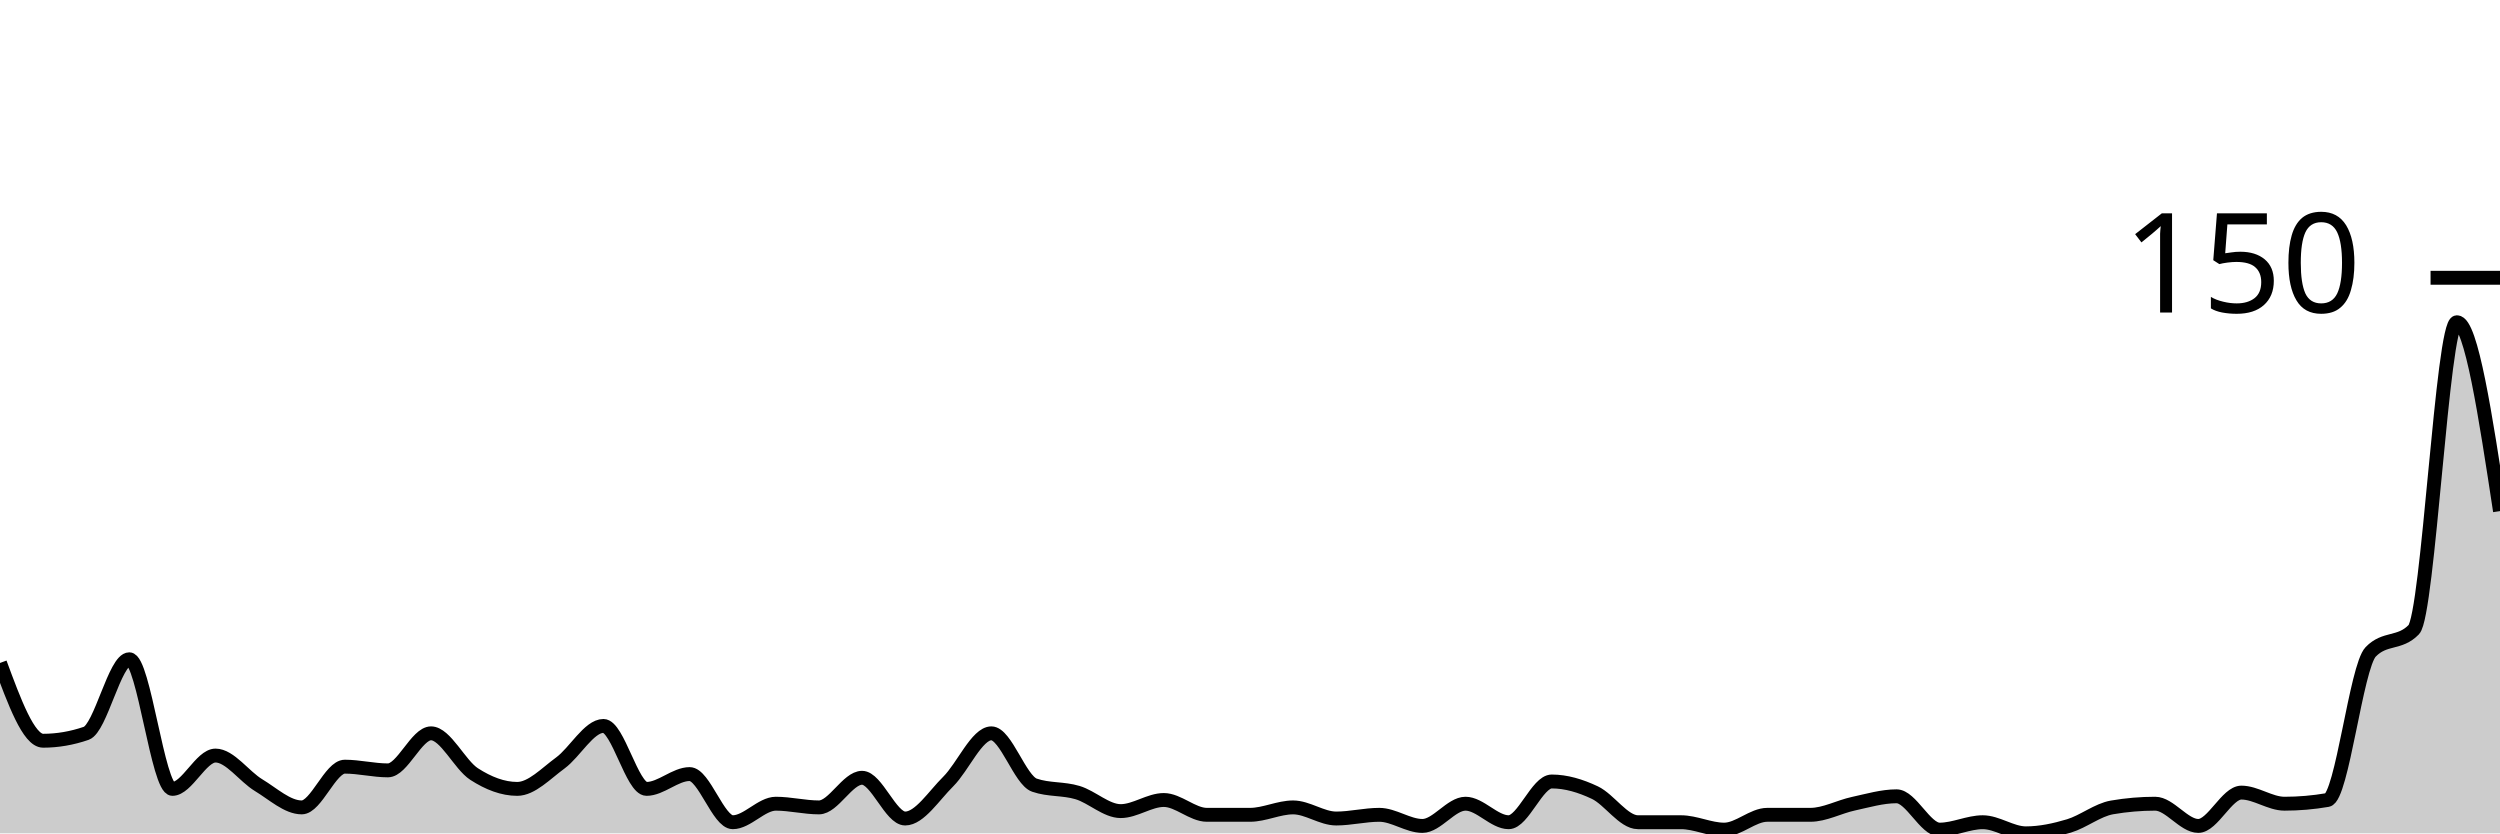
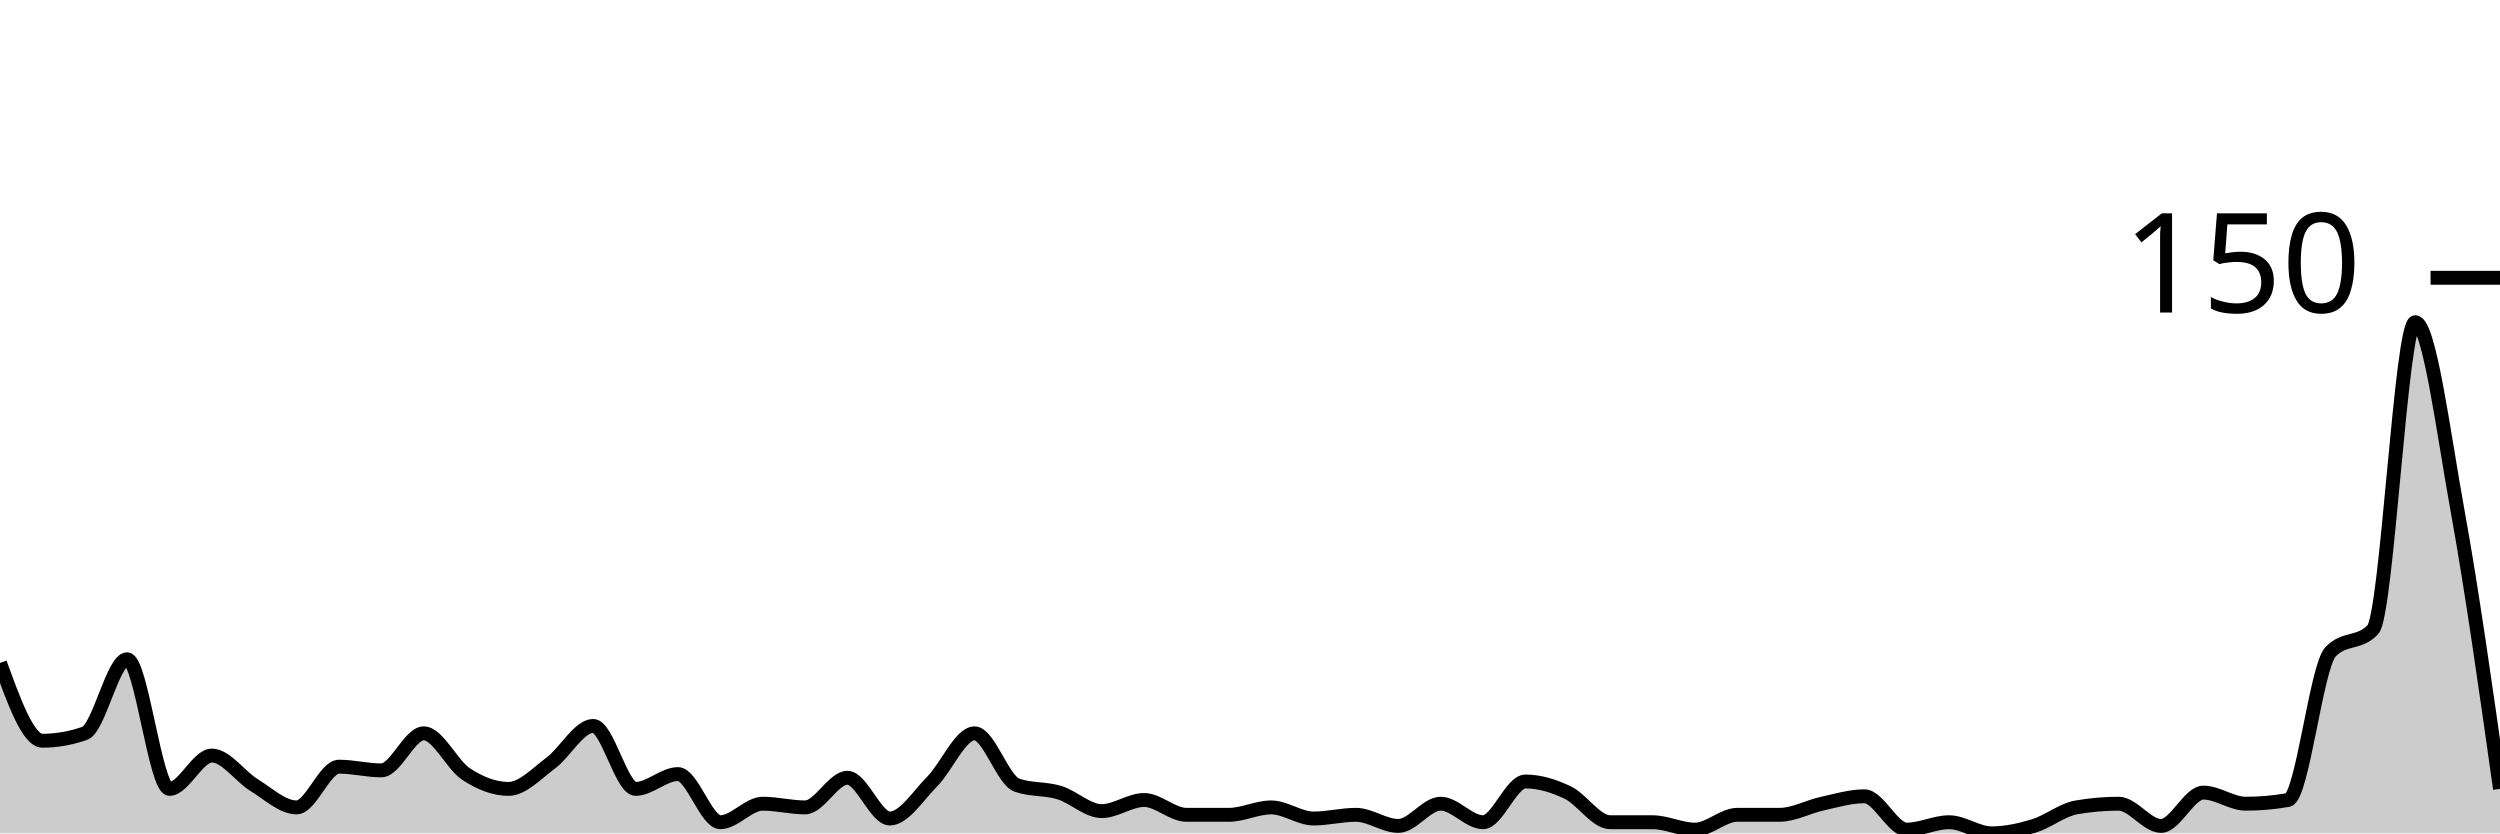
<svg xmlns="http://www.w3.org/2000/svg" viewBox="0 0 180 60">
  <g transform="translate(0,20)">
-     <path class="area" fill="rgba(0, 0, 0, 0.2)" d="M0,27.733C1.034,30.533,2.069,33.333,3.103,33.333C4.138,33.333,5.172,33.156,6.207,32.8C7.241,32.444,8.276,27.467,9.31,27.467C10.345,27.467,11.379,36.8,12.414,36.8C13.448,36.8,14.483,34.4,15.517,34.4C16.552,34.4,17.586,35.911,18.621,36.533C19.655,37.156,20.69,38.133,21.724,38.133C22.759,38.133,23.793,35.2,24.828,35.2C25.862,35.2,26.897,35.467,27.931,35.467C28.966,35.467,30,32.8,31.034,32.8C32.069,32.8,33.103,35.067,34.138,35.733C35.172,36.4,36.207,36.8,37.241,36.8C38.276,36.8,39.31,35.689,40.345,34.933C41.379,34.178,42.414,32.267,43.448,32.267C44.483,32.267,45.517,36.8,46.552,36.8C47.586,36.8,48.621,35.733,49.655,35.733C50.69,35.733,51.724,39.2,52.759,39.2C53.793,39.2,54.828,37.867,55.862,37.867C56.897,37.867,57.931,38.133,58.966,38.133C60,38.133,61.034,36,62.069,36C63.103,36,64.138,38.933,65.172,38.933C66.207,38.933,67.241,37.289,68.276,36.267C69.31,35.244,70.345,32.8,71.379,32.8C72.414,32.8,73.448,36.178,74.483,36.533C75.517,36.889,76.552,36.756,77.586,37.067C78.621,37.378,79.655,38.4,80.69,38.4C81.724,38.4,82.759,37.6,83.793,37.6C84.828,37.6,85.862,38.667,86.897,38.667C87.931,38.667,88.966,38.667,90,38.667C91.034,38.667,92.069,38.133,93.103,38.133C94.138,38.133,95.172,38.933,96.207,38.933C97.241,38.933,98.276,38.667,99.31,38.667C100.345,38.667,101.379,39.467,102.414,39.467C103.448,39.467,104.483,37.867,105.517,37.867C106.552,37.867,107.586,39.2,108.621,39.2C109.655,39.2,110.69,36.267,111.724,36.267C112.759,36.267,113.793,36.578,114.828,37.067C115.862,37.556,116.897,39.2,117.931,39.2C118.966,39.2,120,39.2,121.034,39.2C122.069,39.2,123.103,39.733,124.138,39.733C125.172,39.733,126.207,38.667,127.241,38.667C128.276,38.667,129.31,38.667,130.345,38.667C131.379,38.667,132.414,38.089,133.448,37.867C134.483,37.644,135.517,37.333,136.552,37.333C137.586,37.333,138.621,39.733,139.655,39.733C140.69,39.733,141.724,39.2,142.759,39.2C143.793,39.2,144.828,40,145.862,40C146.897,40,147.931,39.778,148.966,39.467C150,39.156,151.034,38.311,152.069,38.133C153.103,37.956,154.138,37.867,155.172,37.867C156.207,37.867,157.241,39.467,158.276,39.467C159.31,39.467,160.345,37.067,161.379,37.067C162.414,37.067,163.448,37.867,164.483,37.867C165.517,37.867,166.552,37.778,167.586,37.6C168.621,37.422,169.655,28,170.69,26.933C171.724,25.867,172.759,26.4,173.793,25.333C174.828,24.267,175.862,3.2,176.897,3.2C177.931,3.2,178.966,10,180,16.8L180,40C178.966,40,177.931,40,176.897,40C175.862,40,174.828,40,173.793,40C172.759,40,171.724,40,170.69,40C169.655,40,168.621,40,167.586,40C166.552,40,165.517,40,164.483,40C163.448,40,162.414,40,161.379,40C160.345,40,159.31,40,158.276,40C157.241,40,156.207,40,155.172,40C154.138,40,153.103,40,152.069,40C151.034,40,150,40,148.966,40C147.931,40,146.897,40,145.862,40C144.828,40,143.793,40,142.759,40C141.724,40,140.69,40,139.655,40C138.621,40,137.586,40,136.552,40C135.517,40,134.483,40,133.448,40C132.414,40,131.379,40,130.345,40C129.31,40,128.276,40,127.241,40C126.207,40,125.172,40,124.138,40C123.103,40,122.069,40,121.034,40C120,40,118.966,40,117.931,40C116.897,40,115.862,40,114.828,40C113.793,40,112.759,40,111.724,40C110.69,40,109.655,40,108.621,40C107.586,40,106.552,40,105.517,40C104.483,40,103.448,40,102.414,40C101.379,40,100.345,40,99.31,40C98.276,40,97.241,40,96.207,40C95.172,40,94.138,40,93.103,40C92.069,40,91.034,40,90,40C88.966,40,87.931,40,86.897,40C85.862,40,84.828,40,83.793,40C82.759,40,81.724,40,80.69,40C79.655,40,78.621,40,77.586,40C76.552,40,75.517,40,74.483,40C73.448,40,72.414,40,71.379,40C70.345,40,69.31,40,68.276,40C67.241,40,66.207,40,65.172,40C64.138,40,63.103,40,62.069,40C61.034,40,60,40,58.966,40C57.931,40,56.897,40,55.862,40C54.828,40,53.793,40,52.759,40C51.724,40,50.69,40,49.655,40C48.621,40,47.586,40,46.552,40C45.517,40,44.483,40,43.448,40C42.414,40,41.379,40,40.345,40C39.31,40,38.276,40,37.241,40C36.207,40,35.172,40,34.138,40C33.103,40,32.069,40,31.034,40C30,40,28.966,40,27.931,40C26.897,40,25.862,40,24.828,40C23.793,40,22.759,40,21.724,40C20.69,40,19.655,40,18.621,40C17.586,40,16.552,40,15.517,40C14.483,40,13.448,40,12.414,40C11.379,40,10.345,40,9.31,40C8.276,40,7.241,40,6.207,40C5.172,40,4.138,40,3.103,40C2.069,40,1.034,40,0,40Z" />
-     <path class="line" stroke="black" fill="none" d="M0,27.733C1.034,30.533,2.069,33.333,3.103,33.333C4.138,33.333,5.172,33.156,6.207,32.8C7.241,32.444,8.276,27.467,9.31,27.467C10.345,27.467,11.379,36.8,12.414,36.8C13.448,36.8,14.483,34.4,15.517,34.4C16.552,34.4,17.586,35.911,18.621,36.533C19.655,37.156,20.69,38.133,21.724,38.133C22.759,38.133,23.793,35.2,24.828,35.2C25.862,35.2,26.897,35.467,27.931,35.467C28.966,35.467,30,32.8,31.034,32.8C32.069,32.8,33.103,35.067,34.138,35.733C35.172,36.4,36.207,36.8,37.241,36.8C38.276,36.8,39.31,35.689,40.345,34.933C41.379,34.178,42.414,32.267,43.448,32.267C44.483,32.267,45.517,36.8,46.552,36.8C47.586,36.8,48.621,35.733,49.655,35.733C50.69,35.733,51.724,39.2,52.759,39.2C53.793,39.2,54.828,37.867,55.862,37.867C56.897,37.867,57.931,38.133,58.966,38.133C60,38.133,61.034,36,62.069,36C63.103,36,64.138,38.933,65.172,38.933C66.207,38.933,67.241,37.289,68.276,36.267C69.31,35.244,70.345,32.8,71.379,32.8C72.414,32.8,73.448,36.178,74.483,36.533C75.517,36.889,76.552,36.756,77.586,37.067C78.621,37.378,79.655,38.4,80.69,38.4C81.724,38.4,82.759,37.6,83.793,37.6C84.828,37.6,85.862,38.667,86.897,38.667C87.931,38.667,88.966,38.667,90,38.667C91.034,38.667,92.069,38.133,93.103,38.133C94.138,38.133,95.172,38.933,96.207,38.933C97.241,38.933,98.276,38.667,99.31,38.667C100.345,38.667,101.379,39.467,102.414,39.467C103.448,39.467,104.483,37.867,105.517,37.867C106.552,37.867,107.586,39.2,108.621,39.2C109.655,39.2,110.69,36.267,111.724,36.267C112.759,36.267,113.793,36.578,114.828,37.067C115.862,37.556,116.897,39.2,117.931,39.2C118.966,39.2,120,39.2,121.034,39.2C122.069,39.2,123.103,39.733,124.138,39.733C125.172,39.733,126.207,38.667,127.241,38.667C128.276,38.667,129.31,38.667,130.345,38.667C131.379,38.667,132.414,38.089,133.448,37.867C134.483,37.644,135.517,37.333,136.552,37.333C137.586,37.333,138.621,39.733,139.655,39.733C140.69,39.733,141.724,39.2,142.759,39.2C143.793,39.2,144.828,40,145.862,40C146.897,40,147.931,39.778,148.966,39.467C150,39.156,151.034,38.311,152.069,38.133C153.103,37.956,154.138,37.867,155.172,37.867C156.207,37.867,157.241,39.467,158.276,39.467C159.31,39.467,160.345,37.067,161.379,37.067C162.414,37.067,163.448,37.867,164.483,37.867C165.517,37.867,166.552,37.778,167.586,37.6C168.621,37.422,169.655,28,170.69,26.933C171.724,25.867,172.759,26.4,173.793,25.333C174.828,24.267,175.862,3.2,176.897,3.2C177.931,3.2,178.966,10,180,16.8" />
+     <path class="area" fill="rgba(0, 0, 0, 0.2)" d="M0,27.733C1.017,30.533,2.034,33.333,3.051,33.333C4.068,33.333,5.085,33.156,6.102,32.8C7.119,32.444,8.136,27.467,9.153,27.467C10.169,27.467,11.186,36.8,12.203,36.8C13.22,36.8,14.237,34.4,15.254,34.4C16.271,34.4,17.288,35.911,18.305,36.533C19.322,37.156,20.339,38.133,21.356,38.133C22.373,38.133,23.39,35.2,24.407,35.2C25.424,35.2,26.441,35.467,27.458,35.467C28.475,35.467,29.492,32.8,30.508,32.8C31.525,32.8,32.542,35.067,33.559,35.733C34.576,36.4,35.593,36.8,36.61,36.8C37.627,36.8,38.644,35.689,39.661,34.933C40.678,34.178,41.695,32.267,42.712,32.267C43.729,32.267,44.746,36.8,45.763,36.8C46.78,36.8,47.797,35.733,48.814,35.733C49.831,35.733,50.847,39.2,51.864,39.2C52.881,39.2,53.898,37.867,54.915,37.867C55.932,37.867,56.949,38.133,57.966,38.133C58.983,38.133,60,36,61.017,36C62.034,36,63.051,38.933,64.068,38.933C65.085,38.933,66.102,37.289,67.119,36.267C68.136,35.244,69.153,32.8,70.169,32.8C71.186,32.8,72.203,36.178,73.22,36.533C74.237,36.889,75.254,36.756,76.271,37.067C77.288,37.378,78.305,38.4,79.322,38.4C80.339,38.4,81.356,37.6,82.373,37.6C83.39,37.6,84.407,38.667,85.424,38.667C86.441,38.667,87.458,38.667,88.475,38.667C89.492,38.667,90.508,38.133,91.525,38.133C92.542,38.133,93.559,38.933,94.576,38.933C95.593,38.933,96.61,38.667,97.627,38.667C98.644,38.667,99.661,39.467,100.678,39.467C101.695,39.467,102.712,37.867,103.729,37.867C104.746,37.867,105.763,39.2,106.78,39.2C107.797,39.2,108.814,36.267,109.831,36.267C110.847,36.267,111.864,36.578,112.881,37.067C113.898,37.556,114.915,39.2,115.932,39.2C116.949,39.2,117.966,39.2,118.983,39.2C120,39.2,121.017,39.733,122.034,39.733C123.051,39.733,124.068,38.667,125.085,38.667C126.102,38.667,127.119,38.667,128.136,38.667C129.153,38.667,130.169,38.089,131.186,37.867C132.203,37.644,133.22,37.333,134.237,37.333C135.254,37.333,136.271,39.733,137.288,39.733C138.305,39.733,139.322,39.2,140.339,39.2C141.356,39.2,142.373,40,143.39,40C144.407,40,145.424,39.778,146.441,39.467C147.458,39.156,148.475,38.311,149.492,38.133C150.508,37.956,151.525,37.867,152.542,37.867C153.559,37.867,154.576,39.467,155.593,39.467C156.61,39.467,157.627,37.067,158.644,37.067C159.661,37.067,160.678,37.867,161.695,37.867C162.712,37.867,163.729,37.778,164.746,37.6C165.763,37.422,166.78,28,167.797,26.933C168.814,25.867,169.831,26.4,170.847,25.333C171.864,24.267,172.881,3.2,173.898,3.2C174.915,3.2,175.932,11.2,176.949,16.8C177.966,22.4,178.983,29.6,180,36.8L180,40C178.983,40,177.966,40,176.949,40C175.932,40,174.915,40,173.898,40C172.881,40,171.864,40,170.847,40C169.831,40,168.814,40,167.797,40C166.78,40,165.763,40,164.746,40C163.729,40,162.712,40,161.695,40C160.678,40,159.661,40,158.644,40C157.627,40,156.61,40,155.593,40C154.576,40,153.559,40,152.542,40C151.525,40,150.508,40,149.492,40C148.475,40,147.458,40,146.441,40C145.424,40,144.407,40,143.39,40C142.373,40,141.356,40,140.339,40C139.322,40,138.305,40,137.288,40C136.271,40,135.254,40,134.237,40C133.22,40,132.203,40,131.186,40C130.169,40,129.153,40,128.136,40C127.119,40,126.102,40,125.085,40C124.068,40,123.051,40,122.034,40C121.017,40,120,40,118.983,40C117.966,40,116.949,40,115.932,40C114.915,40,113.898,40,112.881,40C111.864,40,110.847,40,109.831,40C108.814,40,107.797,40,106.78,40C105.763,40,104.746,40,103.729,40C102.712,40,101.695,40,100.678,40C99.661,40,98.644,40,97.627,40C96.61,40,95.593,40,94.576,40C93.559,40,92.542,40,91.525,40C90.508,40,89.492,40,88.475,40C87.458,40,86.441,40,85.424,40C84.407,40,83.39,40,82.373,40C81.356,40,80.339,40,79.322,40C78.305,40,77.288,40,76.271,40C75.254,40,74.237,40,73.22,40C72.203,40,71.186,40,70.169,40C69.153,40,68.136,40,67.119,40C66.102,40,65.085,40,64.068,40C63.051,40,62.034,40,61.017,40C60,40,58.983,40,57.966,40C56.949,40,55.932,40,54.915,40C53.898,40,52.881,40,51.864,40C50.847,40,49.831,40,48.814,40C47.797,40,46.78,40,45.763,40C44.746,40,43.729,40,42.712,40C41.695,40,40.678,40,39.661,40C38.644,40,37.627,40,36.61,40C35.593,40,34.576,40,33.559,40C32.542,40,31.525,40,30.508,40C29.492,40,28.475,40,27.458,40C26.441,40,25.424,40,24.407,40C23.39,40,22.373,40,21.356,40C20.339,40,19.322,40,18.305,40C17.288,40,16.271,40,15.254,40C14.237,40,13.22,40,12.203,40C11.186,40,10.169,40,9.153,40C8.136,40,7.119,40,6.102,40C5.085,40,4.068,40,3.051,40C2.034,40,1.017,40,0,40Z" />
+     <path class="line" stroke="black" fill="none" d="M0,27.733C1.017,30.533,2.034,33.333,3.051,33.333C4.068,33.333,5.085,33.156,6.102,32.8C7.119,32.444,8.136,27.467,9.153,27.467C10.169,27.467,11.186,36.8,12.203,36.8C13.22,36.8,14.237,34.4,15.254,34.4C16.271,34.4,17.288,35.911,18.305,36.533C19.322,37.156,20.339,38.133,21.356,38.133C22.373,38.133,23.39,35.2,24.407,35.2C25.424,35.2,26.441,35.467,27.458,35.467C28.475,35.467,29.492,32.8,30.508,32.8C31.525,32.8,32.542,35.067,33.559,35.733C34.576,36.4,35.593,36.8,36.61,36.8C37.627,36.8,38.644,35.689,39.661,34.933C40.678,34.178,41.695,32.267,42.712,32.267C43.729,32.267,44.746,36.8,45.763,36.8C46.78,36.8,47.797,35.733,48.814,35.733C49.831,35.733,50.847,39.2,51.864,39.2C52.881,39.2,53.898,37.867,54.915,37.867C55.932,37.867,56.949,38.133,57.966,38.133C58.983,38.133,60,36,61.017,36C62.034,36,63.051,38.933,64.068,38.933C65.085,38.933,66.102,37.289,67.119,36.267C68.136,35.244,69.153,32.8,70.169,32.8C71.186,32.8,72.203,36.178,73.22,36.533C74.237,36.889,75.254,36.756,76.271,37.067C77.288,37.378,78.305,38.4,79.322,38.4C80.339,38.4,81.356,37.6,82.373,37.6C83.39,37.6,84.407,38.667,85.424,38.667C86.441,38.667,87.458,38.667,88.475,38.667C89.492,38.667,90.508,38.133,91.525,38.133C92.542,38.133,93.559,38.933,94.576,38.933C95.593,38.933,96.61,38.667,97.627,38.667C98.644,38.667,99.661,39.467,100.678,39.467C101.695,39.467,102.712,37.867,103.729,37.867C104.746,37.867,105.763,39.2,106.78,39.2C107.797,39.2,108.814,36.267,109.831,36.267C110.847,36.267,111.864,36.578,112.881,37.067C113.898,37.556,114.915,39.2,115.932,39.2C116.949,39.2,117.966,39.2,118.983,39.2C120,39.2,121.017,39.733,122.034,39.733C123.051,39.733,124.068,38.667,125.085,38.667C126.102,38.667,127.119,38.667,128.136,38.667C129.153,38.667,130.169,38.089,131.186,37.867C132.203,37.644,133.22,37.333,134.237,37.333C135.254,37.333,136.271,39.733,137.288,39.733C138.305,39.733,139.322,39.2,140.339,39.2C141.356,39.2,142.373,40,143.39,40C144.407,40,145.424,39.778,146.441,39.467C147.458,39.156,148.475,38.311,149.492,38.133C150.508,37.956,151.525,37.867,152.542,37.867C153.559,37.867,154.576,39.467,155.593,39.467C156.61,39.467,157.627,37.067,158.644,37.067C159.661,37.067,160.678,37.867,161.695,37.867C162.712,37.867,163.729,37.778,164.746,37.6C165.763,37.422,166.78,28,167.797,26.933C168.814,25.867,169.831,26.4,170.847,25.333C171.864,24.267,172.881,3.2,173.898,3.2C174.915,3.2,175.932,11.2,176.949,16.8C177.966,22.4,178.983,29.6,180,36.8" />
    <path class="axis-ceiling" stroke-width="1" stroke="black" fill="none" d="M175,0L180,0" />
    <text class="axis-ceiling-label" font-family="sans-serif" text-anchor="end" font-size="10px" x="170" y="2.5">150</text>
  </g>
</svg>
